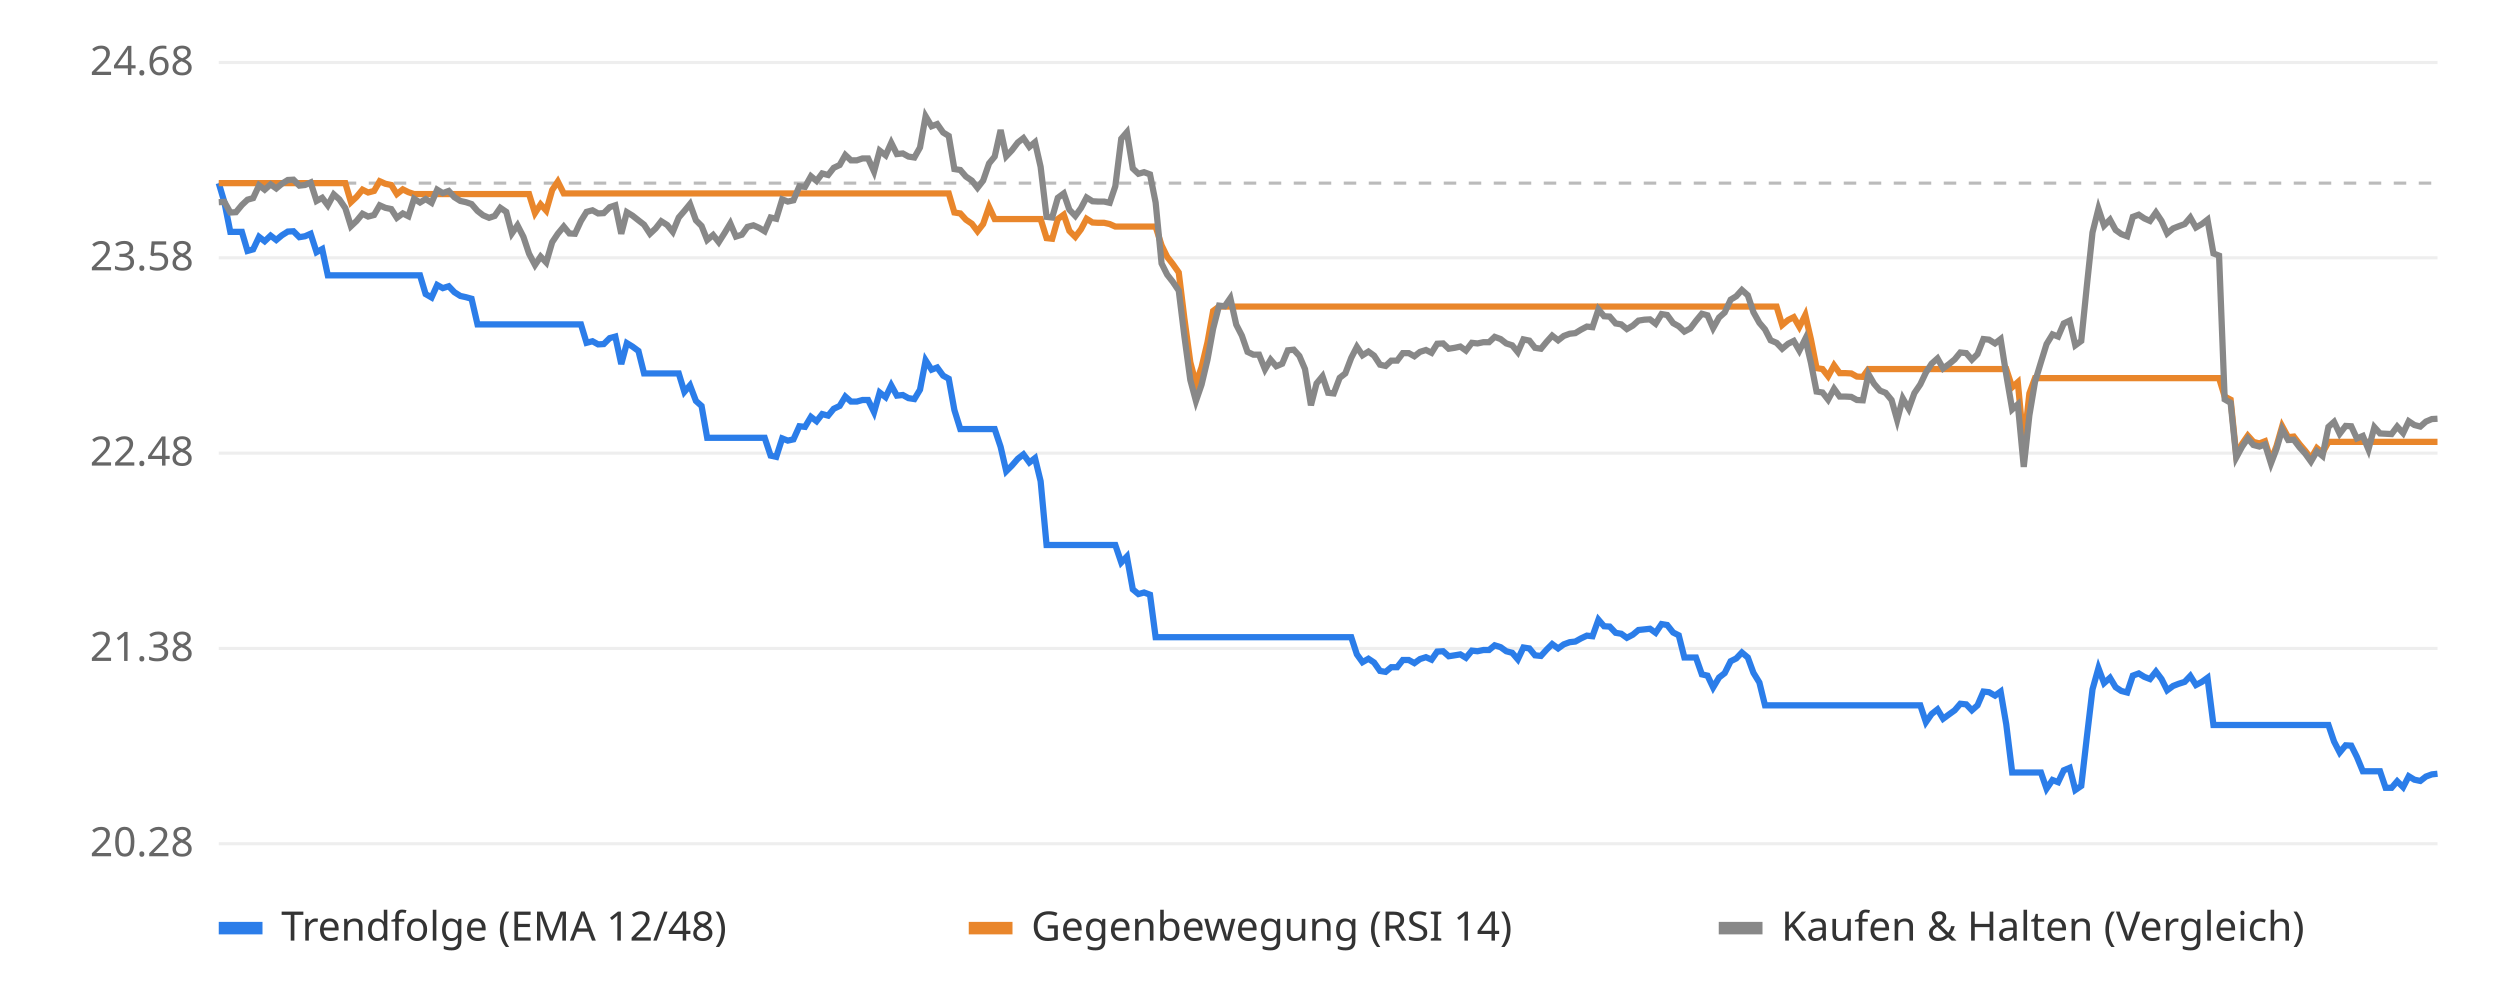
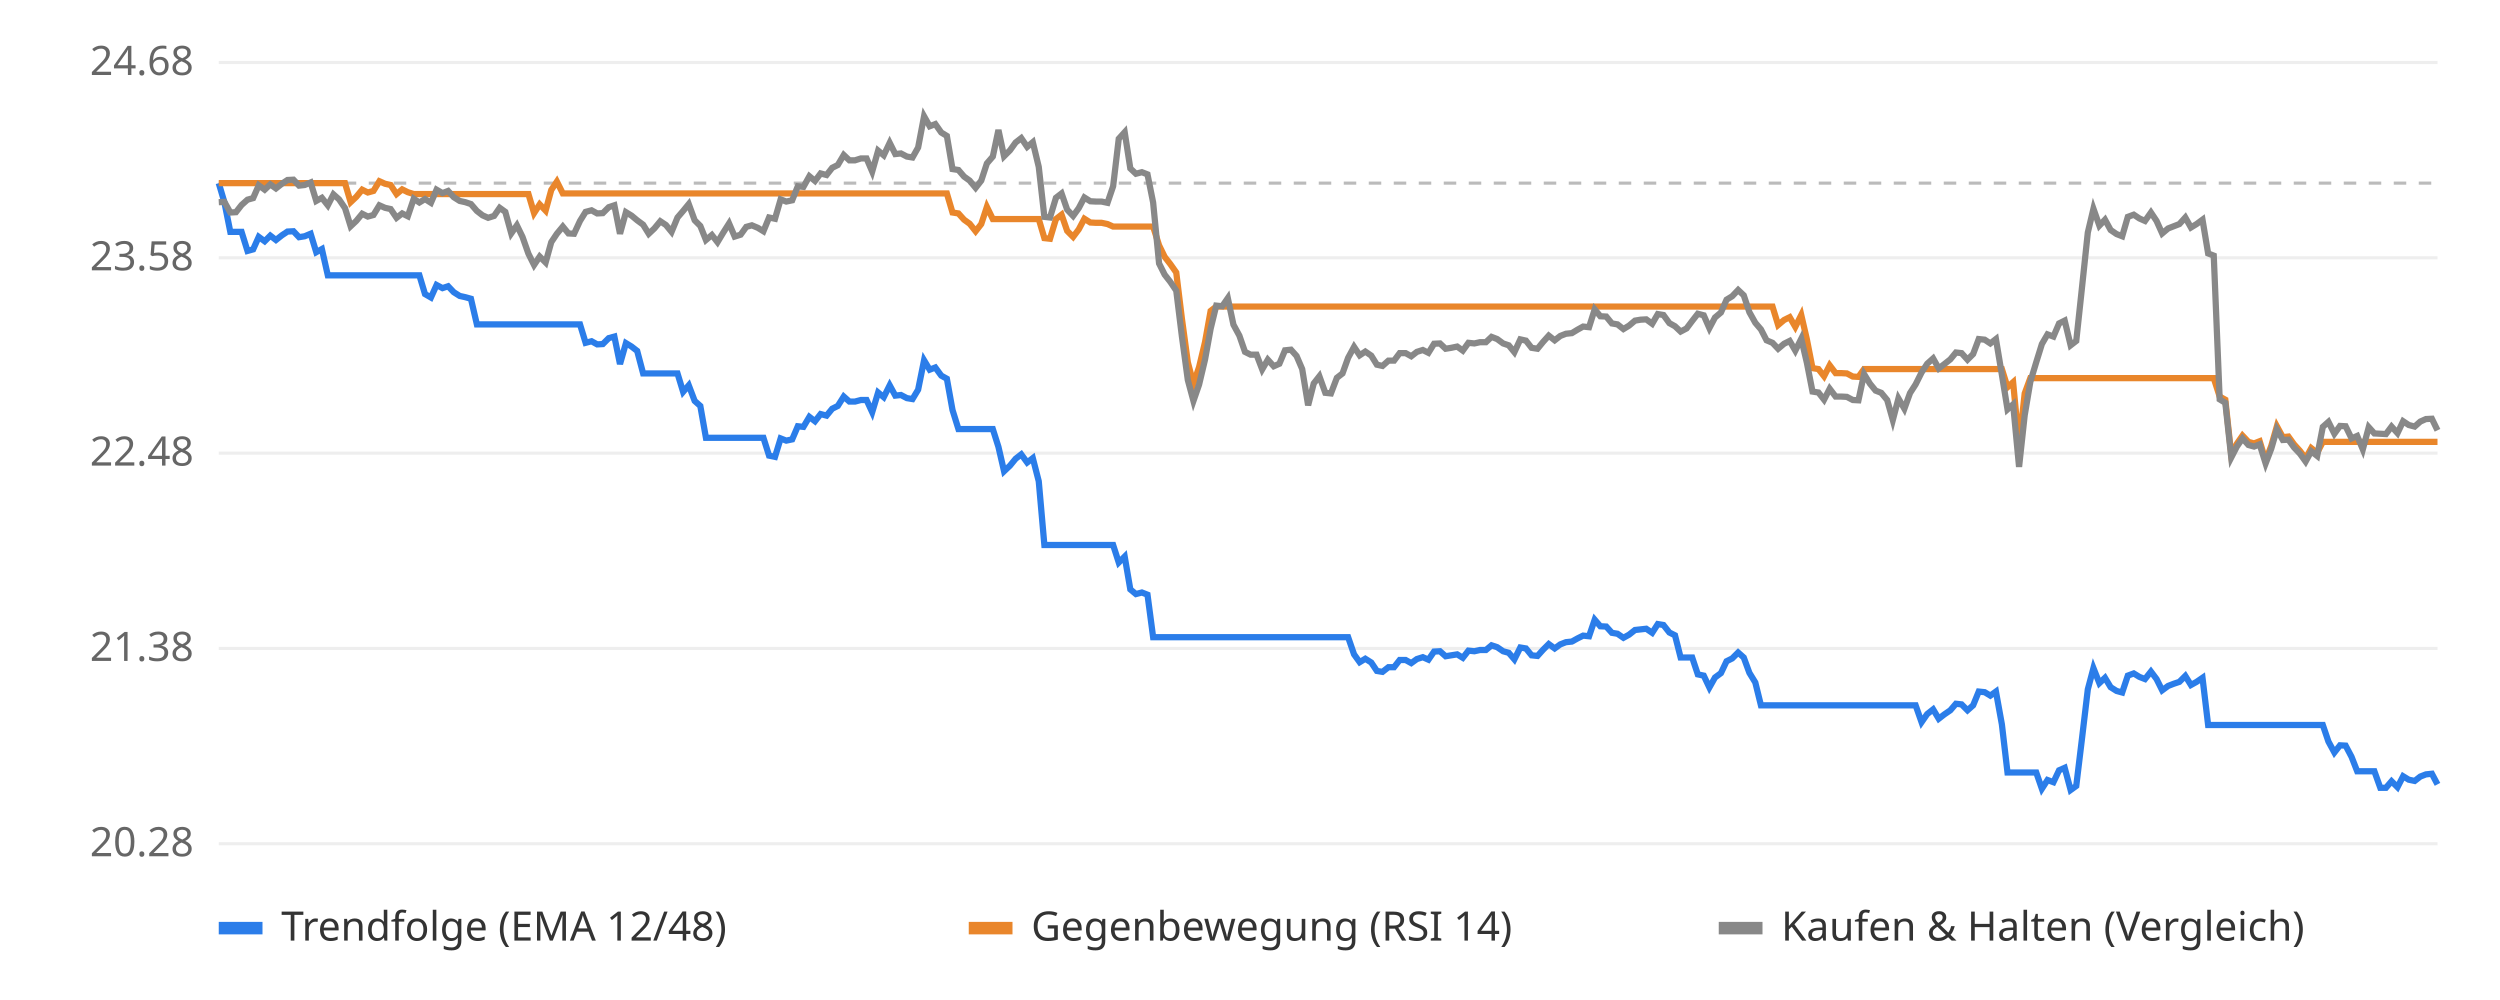
<svg xmlns="http://www.w3.org/2000/svg" viewBox="0 0 800 320" font-family="sans-serif" font-size="13">
  <rect width="800" height="320" fill="#ffffff" />
  <line x1="70" x2="780" y1="270.0" y2="270.0" stroke="#eeeeee" />
  <text x="62" y="274.0" text-anchor="end" fill="#666">20.28</text>
  <line x1="70" x2="780" y1="207.5" y2="207.5" stroke="#eeeeee" />
  <text x="62" y="211.5" text-anchor="end" fill="#666">21.38</text>
  <line x1="70" x2="780" y1="145.0" y2="145.0" stroke="#eeeeee" />
  <text x="62" y="149.0" text-anchor="end" fill="#666">22.48</text>
  <line x1="70" x2="780" y1="82.5" y2="82.5" stroke="#eeeeee" />
  <text x="62" y="86.5" text-anchor="end" fill="#666">23.58</text>
  <line x1="70" x2="780" y1="20.0" y2="20.0" stroke="#eeeeee" />
  <text x="62" y="24.0" text-anchor="end" fill="#666">24.68</text>
  <line x1="70" x2="780" y1="58.6" y2="58.6" stroke="#bbbbbb" stroke-dasharray="4 4" />
-   <polyline points="70.0,58.6 71.8,64.7 73.7,74.2 75.5,74.2 77.4,74.2 79.2,80.3 81.0,79.8 82.9,75.8 84.7,77.2 86.6,75.4 88.4,76.8 90.2,75.3 92.1,74.1 93.9,74.0 95.8,75.9 97.6,75.6 99.4,74.8 101.3,80.7 103.1,79.7 104.9,88.1 106.8,88.1 108.6,88.1 110.5,88.1 112.3,88.1 114.1,88.1 116.0,88.1 117.8,88.1 119.7,88.1 121.5,88.1 123.3,88.1 125.2,88.1 127.0,88.1 128.9,88.1 130.7,88.1 132.5,88.1 134.4,88.1 136.2,94.1 138.1,95.2 139.9,91.2 141.7,92.2 143.6,91.6 145.4,93.5 147.3,94.7 149.1,95.1 150.9,95.6 152.8,103.8 154.6,103.8 156.5,103.8 158.3,103.8 160.1,103.8 162.0,103.8 163.8,103.8 165.6,103.8 167.5,103.8 169.3,103.8 171.2,103.8 173.0,103.8 174.8,103.8 176.7,103.8 178.5,103.8 180.4,103.8 182.2,103.8 184.0,103.8 185.9,103.8 187.7,109.7 189.6,109.2 191.4,110.2 193.2,110.1 195.1,108.2 196.9,107.7 198.8,116.5 200.6,109.8 202.4,110.9 204.3,112.3 206.1,119.5 208.0,119.5 209.8,119.5 211.6,119.5 213.5,119.5 215.3,119.5 217.2,119.5 219.0,125.4 220.8,123.3 222.7,128.3 224.5,129.9 226.3,140.1 228.2,140.1 230.0,140.1 231.9,140.1 233.7,140.1 235.5,140.1 237.4,140.1 239.2,140.1 241.1,140.1 242.9,140.1 244.7,140.1 246.6,145.8 248.4,146.2 250.3,140.3 252.1,141.0 253.9,140.6 255.8,136.4 257.6,136.6 259.5,133.4 261.3,134.8 263.1,132.5 265.0,133.0 266.8,130.8 268.7,129.9 270.5,126.9 272.3,128.5 274.2,128.5 276.0,128.0 277.8,128.0 279.7,131.9 281.5,125.6 283.4,127.1 285.2,123.3 287.0,126.6 288.9,126.4 290.7,127.4 292.6,127.7 294.4,124.7 296.2,115.3 298.1,118.3 299.9,117.6 301.8,120.2 303.6,121.2 305.4,131.2 307.3,137.3 309.1,137.3 311.0,137.3 312.8,137.3 314.6,137.3 316.5,137.3 318.3,137.3 320.2,143.0 322.0,150.8 323.8,149.0 325.7,146.8 327.5,145.4 329.4,148.0 331.2,146.6 333.0,154.0 334.9,174.4 336.7,174.4 338.5,174.4 340.4,174.4 342.2,174.4 344.1,174.4 345.9,174.4 347.7,174.4 349.6,174.4 351.4,174.4 353.3,174.4 355.1,174.4 356.9,174.4 358.8,180.0 360.6,178.1 362.5,188.6 364.3,190.1 366.1,189.6 368.0,190.3 369.8,203.9 371.7,203.9 373.5,203.9 375.3,203.9 377.2,203.9 379.0,203.9 380.9,203.9 382.7,203.9 384.5,203.9 386.4,203.9 388.2,203.9 390.1,203.9 391.9,203.9 393.7,203.9 395.6,203.9 397.4,203.9 399.2,203.9 401.1,203.9 402.9,203.9 404.8,203.9 406.6,203.9 408.4,203.9 410.3,203.9 412.1,203.9 414.0,203.9 415.8,203.9 417.6,203.9 419.5,203.9 421.3,203.9 423.2,203.9 425.0,203.9 426.8,203.9 428.7,203.9 430.5,203.9 432.4,203.9 434.2,209.4 436.0,211.9 437.9,210.8 439.7,212.0 441.6,214.7 443.4,215.0 445.2,213.5 447.1,213.5 448.9,211.2 450.8,211.2 452.6,212.2 454.4,210.9 456.3,210.3 458.1,211.1 459.9,208.5 461.8,208.4 463.6,210.0 465.5,209.7 467.3,209.4 469.1,210.5 471.0,208.2 472.8,208.4 474.7,208.0 476.5,208.0 478.3,206.5 480.2,207.1 482.0,208.4 483.9,208.9 485.7,211.0 487.5,207.2 489.4,207.5 491.2,209.7 493.1,209.9 494.9,207.9 496.7,206.1 498.6,207.5 500.4,206.2 502.3,205.5 504.1,205.3 505.9,204.3 507.8,203.4 509.6,203.6 511.5,198.3 513.3,200.4 515.1,200.5 517.0,202.5 518.8,202.8 520.6,204.1 522.5,203.1 524.3,201.6 526.2,201.4 528.0,201.2 529.8,202.5 531.7,199.7 533.5,200.0 535.4,202.4 537.2,203.3 539.0,210.4 540.9,210.4 542.7,210.4 544.6,215.8 546.4,216.2 548.2,220.0 550.1,216.8 551.9,215.4 553.8,211.6 555.6,210.7 557.4,208.8 559.3,210.4 561.1,215.3 563.0,218.4 564.8,225.7 566.6,225.7 568.5,225.7 570.3,225.7 572.2,225.7 574.0,225.7 575.8,225.7 577.7,225.7 579.5,225.7 581.3,225.7 583.2,225.7 585.0,225.7 586.9,225.7 588.7,225.7 590.5,225.7 592.4,225.7 594.2,225.7 596.1,225.7 597.9,225.7 599.7,225.7 601.6,225.7 603.4,225.7 605.3,225.7 607.1,225.7 608.9,225.7 610.8,225.7 612.6,225.7 614.5,225.7 616.3,231.1 618.1,228.5 620.0,227.0 621.8,230.0 623.7,228.6 625.5,227.3 627.3,225.2 629.2,225.4 631.0,227.3 632.8,225.7 634.7,221.3 636.5,221.5 638.4,222.6 640.2,221.3 642.0,231.8 643.9,247.2 645.7,247.2 647.6,247.2 649.4,247.2 651.2,247.2 653.1,247.2 654.9,252.4 656.8,249.6 658.6,250.3 660.4,246.5 662.3,245.7 664.1,252.8 666.0,251.5 667.8,235.8 669.6,220.6 671.5,213.8 673.3,218.6 675.2,216.9 677.0,219.9 678.8,221.1 680.7,221.6 682.5,216.2 684.4,215.5 686.2,216.6 688.0,217.3 689.9,214.9 691.7,217.3 693.5,220.9 695.4,219.5 697.2,218.8 699.1,218.2 700.9,216.3 702.7,219.2 704.6,218.2 706.4,216.9 708.3,232.0 710.1,232.0 711.9,232.0 713.8,232.0 715.6,232.0 717.5,232.0 719.3,232.0 721.1,232.0 723.0,232.0 724.8,232.0 726.7,232.0 728.5,232.0 730.3,232.0 732.2,232.0 734.0,232.0 735.9,232.0 737.7,232.0 739.5,232.0 741.4,232.0 743.2,232.0 745.1,232.0 746.9,237.3 748.7,240.8 750.6,238.5 752.4,238.6 754.2,242.2 756.1,246.8 757.9,246.8 759.8,246.8 761.6,246.8 763.4,252.1 765.3,252.1 767.1,250.0 769.0,251.9 770.8,248.4 772.6,249.5 774.5,249.9 776.3,248.5 778.2,247.8 780.0,247.6" fill="none" stroke="#2b7de9" stroke-width="2" />
-   <polyline points="70.0,58.6 71.8,58.6 73.7,58.6 75.5,58.6 77.4,58.6 79.2,58.6 81.0,58.6 82.9,58.6 84.7,58.6 86.6,58.6 88.4,58.6 90.2,58.6 92.1,58.6 93.9,58.6 95.8,58.6 97.6,58.6 99.4,58.6 101.3,58.6 103.1,58.6 104.9,58.6 106.8,58.6 108.6,58.6 110.5,58.6 112.3,64.7 114.1,63.0 116.0,60.7 117.8,61.6 119.7,61.1 121.5,58.0 123.3,58.8 125.2,59.2 127.0,62.1 128.9,60.6 130.7,61.5 132.5,62.1 134.4,62.1 136.2,62.1 138.1,62.1 139.9,62.1 141.7,62.1 143.6,62.1 145.4,62.1 147.3,62.1 149.1,62.1 150.9,62.1 152.8,62.1 154.6,62.1 156.5,62.1 158.3,62.1 160.1,62.1 162.0,62.1 163.8,62.1 165.6,62.1 167.5,62.1 169.3,62.1 171.2,68.2 173.0,65.4 174.8,67.4 176.7,60.8 178.5,58.1 180.4,61.9 182.2,61.9 184.0,61.9 185.9,61.9 187.7,61.9 189.6,61.9 191.4,61.9 193.2,61.9 195.1,61.9 196.9,61.9 198.8,61.9 200.6,61.9 202.4,61.9 204.3,61.9 206.1,61.9 208.0,61.9 209.8,61.9 211.6,61.9 213.5,61.9 215.3,61.9 217.2,61.9 219.0,61.9 220.8,61.9 222.7,61.9 224.5,61.9 226.3,61.9 228.2,61.9 230.0,61.9 231.9,61.9 233.7,61.9 235.5,61.9 237.4,61.9 239.2,61.9 241.1,61.9 242.9,61.9 244.7,61.9 246.6,61.9 248.4,61.9 250.3,61.9 252.1,61.9 253.9,61.9 255.8,61.9 257.6,61.9 259.5,61.9 261.3,61.9 263.1,61.9 265.0,61.9 266.8,61.9 268.7,61.9 270.5,61.9 272.3,61.9 274.2,61.9 276.0,61.9 277.8,61.9 279.7,61.9 281.5,61.9 283.4,61.9 285.2,61.9 287.0,61.9 288.9,61.9 290.7,61.9 292.6,61.9 294.4,61.9 296.2,61.9 298.1,61.9 299.9,61.9 301.8,61.9 303.6,61.9 305.4,68.0 307.3,68.3 309.1,70.3 311.0,71.6 312.8,74.0 314.6,71.7 316.5,66.2 318.3,70.1 320.2,70.1 322.0,70.1 323.8,70.1 325.7,70.1 327.5,70.1 329.4,70.1 331.2,70.1 333.0,70.1 334.9,76.2 336.7,76.4 338.5,70.1 340.4,68.7 342.2,73.9 344.1,75.8 345.9,73.4 347.7,70.0 349.6,71.2 351.4,71.3 353.3,71.3 355.1,71.7 356.9,72.5 358.8,72.5 360.6,72.5 362.5,72.5 364.3,72.5 366.1,72.5 368.0,72.5 369.8,72.5 371.7,78.5 373.5,82.2 375.3,84.5 377.2,87.2 379.0,101.9 380.9,115.9 382.7,122.8 384.5,117.5 386.4,109.5 388.2,99.5 390.1,98.1 391.9,98.1 393.7,98.1 395.6,98.1 397.4,98.1 399.2,98.1 401.1,98.1 402.9,98.1 404.8,98.1 406.6,98.1 408.4,98.1 410.3,98.1 412.1,98.1 414.0,98.1 415.8,98.1 417.6,98.1 419.5,98.1 421.3,98.1 423.2,98.1 425.0,98.1 426.8,98.1 428.7,98.1 430.5,98.1 432.4,98.1 434.2,98.1 436.0,98.1 437.9,98.1 439.7,98.1 441.6,98.1 443.4,98.1 445.2,98.1 447.1,98.1 448.9,98.1 450.8,98.1 452.6,98.1 454.4,98.1 456.3,98.1 458.1,98.1 459.9,98.1 461.8,98.1 463.6,98.1 465.5,98.1 467.3,98.1 469.1,98.1 471.0,98.1 472.8,98.1 474.7,98.1 476.5,98.1 478.3,98.1 480.2,98.1 482.0,98.1 483.9,98.1 485.7,98.1 487.5,98.1 489.4,98.1 491.2,98.1 493.1,98.1 494.9,98.1 496.7,98.1 498.6,98.1 500.4,98.1 502.3,98.1 504.1,98.1 505.9,98.1 507.8,98.1 509.6,98.1 511.5,98.1 513.3,98.1 515.1,98.1 517.0,98.1 518.8,98.1 520.6,98.1 522.5,98.1 524.3,98.1 526.2,98.1 528.0,98.1 529.8,98.1 531.7,98.1 533.5,98.1 535.4,98.1 537.2,98.1 539.0,98.1 540.9,98.1 542.7,98.1 544.6,98.1 546.4,98.1 548.2,98.1 550.1,98.1 551.9,98.1 553.8,98.1 555.6,98.1 557.4,98.1 559.3,98.1 561.1,98.1 563.0,98.1 564.8,98.1 566.6,98.1 568.5,98.1 570.3,104.0 572.2,102.4 574.0,101.5 575.8,104.6 577.7,100.8 579.5,108.6 581.3,117.8 583.2,118.1 585.0,120.4 586.9,116.9 588.7,119.4 590.5,119.4 592.4,119.5 594.2,120.5 596.1,120.6 597.9,118.1 599.7,118.1 601.6,118.1 603.4,118.1 605.3,118.1 607.1,118.1 608.9,118.1 610.8,118.1 612.6,118.1 614.5,118.1 616.3,118.1 618.1,118.1 620.0,118.1 621.8,118.1 623.7,118.1 625.5,118.1 627.3,118.1 629.2,118.1 631.0,118.1 632.8,118.1 634.7,118.1 636.5,118.1 638.4,118.1 640.2,118.1 642.0,118.1 643.9,123.9 645.7,122.3 647.6,142.5 649.4,125.9 651.2,121.0 653.1,121.0 654.9,121.0 656.8,121.0 658.6,121.0 660.4,121.0 662.3,121.0 664.1,121.0 666.0,121.0 667.8,121.0 669.6,121.0 671.5,121.0 673.3,121.0 675.2,121.0 677.0,121.0 678.8,121.0 680.7,121.0 682.5,121.0 684.4,121.0 686.2,121.0 688.0,121.0 689.9,121.0 691.7,121.0 693.5,121.0 695.4,121.0 697.2,121.0 699.1,121.0 700.9,121.0 702.7,121.0 704.6,121.0 706.4,121.0 708.3,121.0 710.1,121.0 711.9,126.9 713.8,127.9 715.6,145.5 717.5,142.0 719.3,139.4 721.1,141.4 723.0,141.9 724.8,141.2 726.7,147.4 728.5,142.7 730.3,136.4 732.2,139.9 734.0,139.7 735.9,142.2 737.7,144.3 739.5,146.7 741.4,143.4 743.2,144.9 745.1,141.4 746.9,141.4 748.7,141.4 750.6,141.4 752.4,141.4 754.2,141.4 756.1,141.4 757.9,141.4 759.8,141.4 761.6,141.4 763.4,141.4 765.3,141.4 767.1,141.4 769.0,141.4 770.8,141.4 772.6,141.4 774.5,141.4 776.3,141.4 778.2,141.4 780.0,141.4" fill="none" stroke="#e9862b" stroke-width="2" />
-   <polyline points="70.0,64.7 71.8,64.6 73.7,68.0 75.5,67.9 77.4,65.6 79.2,63.9 81.0,63.4 82.9,59.3 84.7,60.7 86.6,59.0 88.4,60.3 90.2,58.8 92.1,57.6 93.9,57.5 95.8,59.4 97.6,59.2 99.4,58.4 101.3,64.3 103.1,63.3 104.9,65.7 106.8,62.2 108.6,63.8 110.5,66.6 112.3,72.4 114.1,70.7 116.0,68.4 117.8,69.3 119.7,68.8 121.5,65.7 123.3,66.5 125.2,66.9 127.0,69.7 128.9,68.3 130.7,69.2 132.5,63.6 134.4,64.8 136.2,63.7 138.1,64.9 139.9,60.7 141.7,61.8 143.6,61.1 145.4,63.1 147.3,64.3 149.1,64.7 150.9,65.3 152.8,67.5 154.6,68.9 156.5,69.7 158.3,69.1 160.1,66.5 162.0,67.8 163.8,74.7 165.6,72.1 167.5,75.8 169.3,81.2 171.2,84.8 173.0,82.1 174.8,84.0 176.7,77.5 178.5,74.8 180.4,72.5 182.2,74.7 184.0,74.8 185.9,70.7 187.7,67.8 189.6,67.3 191.4,68.3 193.2,68.2 195.1,66.3 196.9,65.7 198.8,74.8 200.6,67.9 202.4,69.0 204.3,70.5 206.1,71.9 208.0,74.8 209.8,73.1 211.6,70.8 213.5,72.0 215.3,74.2 217.2,69.6 219.0,67.5 220.8,65.3 222.7,70.5 224.5,72.3 226.3,76.8 228.2,75.2 230.0,77.5 231.9,74.5 233.7,71.5 235.5,75.7 237.4,75.1 239.2,72.6 241.1,72.1 242.9,72.9 244.7,74.0 246.6,69.6 248.4,70.0 250.3,63.8 252.1,64.5 253.9,64.1 255.8,59.6 257.6,59.8 259.5,56.4 261.3,57.9 263.1,55.5 265.0,56.0 266.8,53.7 268.7,52.8 270.5,49.6 272.3,51.3 274.2,51.3 276.0,50.7 277.8,50.7 279.7,54.9 281.5,48.2 283.4,49.7 285.2,45.7 287.0,49.3 288.9,49.1 290.7,50.1 292.6,50.4 294.4,47.2 296.2,37.2 298.1,40.4 299.9,39.7 301.8,42.4 303.6,43.5 305.4,54.1 307.3,54.4 309.1,56.5 311.0,57.8 312.8,60.1 314.6,57.8 316.5,52.3 318.3,50.1 320.2,41.6 322.0,50.0 323.8,48.1 325.7,45.6 327.5,44.2 329.4,47.0 331.2,45.5 333.0,53.4 334.9,69.4 336.7,69.6 338.5,63.3 340.4,61.9 342.2,67.1 344.1,69.1 345.9,66.6 347.7,63.2 349.6,64.4 351.4,64.5 353.3,64.5 355.1,64.9 356.9,59.6 358.8,44.4 360.6,42.3 362.5,53.9 364.3,55.6 366.1,55.1 368.0,55.8 369.8,64.8 371.7,84.3 373.5,87.9 375.3,90.2 377.2,93.0 379.0,107.6 380.9,121.6 382.7,128.3 384.5,123.1 386.4,115.1 388.2,105.2 390.1,97.8 391.9,98.0 393.7,95.4 395.6,103.9 397.4,107.4 399.2,112.6 401.1,113.5 402.9,113.5 404.8,118.2 406.6,115.1 408.4,117.2 410.3,116.4 412.1,112.1 414.0,111.9 415.8,113.9 417.6,118.1 419.5,129.7 421.3,122.7 423.2,120.4 425.0,125.7 426.8,125.9 428.7,120.9 430.5,119.5 432.4,114.5 434.2,111.0 436.0,113.7 437.9,112.5 439.7,113.8 441.6,116.7 443.4,117.1 445.2,115.4 447.1,115.4 448.9,113.0 450.8,113.0 452.6,114.0 454.4,112.6 456.3,112.0 458.1,112.9 459.9,110.0 461.8,109.9 463.6,111.6 465.5,111.3 467.3,110.9 469.1,112.2 471.0,109.7 472.8,109.9 474.7,109.5 476.5,109.5 478.3,107.8 480.2,108.5 482.0,109.9 483.9,110.5 485.7,112.7 487.5,108.6 489.4,109.0 491.2,111.3 493.1,111.6 494.9,109.4 496.7,107.4 498.6,108.9 500.4,107.5 502.3,106.8 504.1,106.6 505.9,105.5 507.8,104.5 509.6,104.7 511.5,99.0 513.3,101.2 515.1,101.3 517.0,103.5 518.8,103.8 520.6,105.3 522.5,104.2 524.3,102.6 526.2,102.3 528.0,102.2 529.8,103.6 531.7,100.5 533.5,100.8 535.4,103.4 537.2,104.4 539.0,106.1 540.9,105.1 542.7,102.7 544.6,100.4 546.4,100.9 548.2,105.0 550.1,101.6 551.9,100.0 553.8,95.9 555.6,94.8 557.4,92.8 559.3,94.5 561.1,99.9 563.0,103.3 564.8,105.4 566.6,108.9 568.5,109.7 570.3,111.6 572.2,110.0 574.0,109.1 575.8,112.2 577.7,108.4 579.5,116.1 581.3,125.3 583.2,125.6 585.0,127.9 586.9,124.4 588.7,126.9 590.5,126.9 592.4,127.0 594.2,128.0 596.1,128.1 597.9,119.7 599.7,122.8 601.6,125.0 603.4,125.7 605.3,128.0 607.1,134.4 608.9,127.5 610.8,130.8 612.6,125.8 614.5,123.0 616.3,119.2 618.1,116.4 620.0,114.7 621.8,117.9 623.7,116.5 625.5,115.0 627.3,112.8 629.2,113.0 631.0,115.1 632.8,113.3 634.7,108.5 636.5,108.7 638.4,109.9 640.2,108.5 642.0,119.9 643.9,131.0 645.7,129.4 647.6,149.4 649.4,132.9 651.2,122.2 653.1,115.9 654.9,110.1 656.8,107.0 658.6,107.7 660.4,103.5 662.3,102.6 664.1,110.5 666.0,109.1 667.8,91.4 669.6,74.4 671.5,66.8 673.3,72.2 675.2,70.3 677.0,73.6 678.8,74.9 680.7,75.6 682.5,69.4 684.4,68.7 686.2,69.9 688.0,70.7 689.9,68.0 691.7,70.7 693.5,74.7 695.4,73.1 697.2,72.4 699.1,71.7 700.9,69.6 702.7,72.8 704.6,71.7 706.4,70.3 708.3,81.1 710.1,81.8 711.9,127.8 713.8,128.9 715.6,146.4 717.5,142.9 719.3,140.3 721.1,142.4 723.0,142.9 724.8,142.2 726.7,148.3 728.5,143.6 730.3,137.4 732.2,140.8 734.0,140.7 735.9,143.2 737.7,145.2 739.5,147.7 741.4,144.4 743.2,145.9 745.1,136.6 746.9,135.0 748.7,138.8 750.6,136.3 752.4,136.4 754.2,140.3 756.1,139.5 757.9,143.8 759.8,136.7 761.6,138.7 763.4,138.8 765.3,138.9 767.1,136.5 769.0,138.6 770.8,134.8 772.6,136.0 774.5,136.5 776.3,134.9 778.2,134.1 780.0,134.0" fill="none" stroke="#888888" stroke-width="2" />
+   <polyline points="70.0,58.6 71.8,64.7 73.7,74.2 75.5,74.2 77.3,74.2 79.2,80.3 81.0,79.8 82.8,75.8 84.7,77.2 86.5,75.4 88.3,76.8 90.2,75.3 92.0,74.1 93.9,74.0 95.7,75.9 97.5,75.6 99.4,74.8 101.2,80.7 103.0,79.7 104.9,88.1 106.7,88.1 108.5,88.1 110.4,88.1 112.2,88.1 114.0,88.1 115.9,88.1 117.7,88.1 119.5,88.1 121.4,88.1 123.2,88.1 125.0,88.1 126.9,88.1 128.7,88.1 130.5,88.1 132.4,88.1 134.2,88.1 136.0,94.1 137.9,95.2 139.7,91.2 141.6,92.2 143.4,91.6 145.2,93.5 147.1,94.7 148.9,95.1 150.7,95.6 152.6,103.8 154.4,103.8 156.2,103.8 158.1,103.8 159.9,103.8 161.7,103.8 163.6,103.8 165.4,103.8 167.2,103.8 169.1,103.8 170.9,103.8 172.7,103.8 174.6,103.8 176.4,103.8 178.2,103.8 180.1,103.8 181.9,103.8 183.7,103.8 185.6,103.8 187.4,109.7 189.3,109.2 191.1,110.2 192.9,110.1 194.8,108.2 196.6,107.7 198.4,116.5 200.3,109.8 202.1,110.9 203.9,112.3 205.8,119.5 207.6,119.5 209.4,119.5 211.3,119.5 213.1,119.5 214.9,119.5 216.8,119.5 218.6,125.4 220.4,123.3 222.3,128.3 224.1,129.9 225.9,140.1 227.8,140.1 229.6,140.1 231.4,140.1 233.3,140.1 235.1,140.1 237.0,140.1 238.8,140.1 240.6,140.1 242.5,140.1 244.3,140.1 246.1,145.8 248.0,146.2 249.8,140.3 251.6,141.0 253.5,140.6 255.3,136.4 257.1,136.6 259.0,133.4 260.8,134.8 262.6,132.5 264.5,133.0 266.3,130.8 268.1,129.9 270.0,126.9 271.8,128.5 273.6,128.5 275.5,128.0 277.3,128.0 279.1,131.9 281.0,125.6 282.8,127.1 284.7,123.3 286.5,126.6 288.3,126.4 290.2,127.4 292.0,127.7 293.8,124.7 295.7,115.3 297.5,118.3 299.3,117.6 301.2,120.2 303.0,121.2 304.8,131.2 306.7,137.3 308.5,137.3 310.3,137.3 312.2,137.3 314.0,137.3 315.8,137.3 317.7,137.3 319.5,143.0 321.3,150.8 323.2,149.0 325.0,146.8 326.8,145.4 328.7,148.0 330.5,146.6 332.4,154.0 334.2,174.4 336.0,174.4 337.9,174.4 339.7,174.4 341.5,174.4 343.4,174.4 345.2,174.4 347.0,174.4 348.9,174.4 350.7,174.4 352.5,174.4 354.4,174.4 356.2,174.4 358.0,180.0 359.9,178.1 361.7,188.6 363.5,190.1 365.4,189.6 367.2,190.3 369.0,203.9 370.9,203.9 372.7,203.9 374.5,203.9 376.4,203.9 378.2,203.9 380.1,203.9 381.9,203.9 383.7,203.9 385.6,203.9 387.4,203.9 389.2,203.9 391.1,203.9 392.9,203.9 394.7,203.9 396.6,203.9 398.4,203.9 400.2,203.9 402.1,203.9 403.9,203.9 405.7,203.9 407.6,203.9 409.4,203.9 411.2,203.9 413.1,203.9 414.9,203.9 416.7,203.9 418.6,203.9 420.4,203.9 422.2,203.9 424.1,203.9 425.9,203.9 427.8,203.9 429.6,203.9 431.4,203.9 433.3,209.4 435.1,211.9 436.9,210.8 438.8,212.0 440.6,214.7 442.4,215.0 444.3,213.5 446.1,213.5 447.9,211.2 449.8,211.2 451.6,212.2 453.4,210.9 455.3,210.3 457.1,211.1 458.9,208.5 460.8,208.4 462.6,210.0 464.4,209.7 466.3,209.4 468.1,210.5 469.9,208.2 471.8,208.4 473.6,208.0 475.5,208.0 477.3,206.5 479.1,207.1 481.0,208.4 482.8,208.9 484.6,211.0 486.5,207.2 488.3,207.5 490.1,209.7 492.0,209.9 493.8,207.9 495.6,206.1 497.5,207.5 499.3,206.2 501.1,205.5 503.0,205.3 504.8,204.3 506.6,203.4 508.5,203.6 510.3,198.3 512.1,200.4 514.0,200.5 515.8,202.5 517.6,202.8 519.5,204.1 521.3,203.1 523.2,201.6 525.0,201.4 526.8,201.2 528.7,202.5 530.5,199.7 532.3,200.0 534.2,202.4 536.0,203.3 537.8,210.4 539.7,210.4 541.5,210.4 543.3,215.8 545.2,216.2 547.0,220.0 548.8,216.8 550.7,215.4 552.5,211.6 554.3,210.7 556.2,208.8 558.0,210.4 559.8,215.3 561.7,218.4 563.5,225.7 565.3,225.7 567.2,225.7 569.0,225.7 570.9,225.7 572.7,225.7 574.5,225.7 576.4,225.7 578.2,225.7 580.0,225.7 581.9,225.7 583.7,225.7 585.5,225.7 587.4,225.7 589.2,225.7 591.0,225.7 592.9,225.7 594.7,225.7 596.5,225.7 598.4,225.7 600.2,225.7 602.0,225.7 603.9,225.7 605.7,225.7 607.5,225.7 609.4,225.7 611.2,225.7 613.0,225.7 614.9,231.1 616.7,228.5 618.6,227.0 620.4,230.0 622.2,228.6 624.1,227.3 625.9,225.2 627.7,225.4 629.6,227.3 631.4,225.7 633.2,221.3 635.1,221.5 636.9,222.6 638.7,221.3 640.6,231.8 642.4,247.2 644.2,247.2 646.1,247.2 647.9,247.2 649.7,247.2 651.6,247.2 653.4,252.4 655.2,249.6 657.1,250.3 658.9,246.5 660.7,245.7 662.6,252.8 664.4,251.5 666.3,235.8 668.1,220.6 669.9,213.8 671.8,218.6 673.6,216.9 675.4,219.9 677.3,221.1 679.1,221.6 680.9,216.2 682.8,215.5 684.6,216.6 686.4,217.3 688.3,214.9 690.1,217.3 691.9,220.9 693.8,219.5 695.6,218.8 697.4,218.2 699.3,216.3 701.1,219.2 702.9,218.2 704.8,216.9 706.6,232.0 708.4,232.0 710.3,232.0 712.1,232.0 714.0,232.0 715.8,232.0 717.6,232.0 719.5,232.0 721.3,232.0 723.1,232.0 725.0,232.0 726.8,232.0 728.6,232.0 730.5,232.0 732.3,232.0 734.1,232.0 736.0,232.0 737.8,232.0 739.6,232.0 741.5,232.0 743.3,232.0 745.1,237.3 747.0,240.8 748.8,238.5 750.6,238.6 752.5,242.2 754.3,246.8 756.1,246.8 758.0,246.8 759.8,246.8 761.7,252.1 763.5,252.1 765.3,250.0 767.2,251.9 769.0,248.4 770.8,249.5 772.7,249.9 774.5,248.5 776.3,247.8 778.2,247.6 780.0,251.0" fill="none" stroke="#2b7de9" stroke-width="2" />
+   <polyline points="70.0,58.6 71.8,58.6 73.7,58.6 75.5,58.6 77.3,58.6 79.2,58.6 81.0,58.6 82.8,58.6 84.7,58.6 86.5,58.6 88.3,58.6 90.2,58.6 92.0,58.6 93.9,58.6 95.7,58.6 97.5,58.6 99.4,58.6 101.2,58.6 103.0,58.6 104.9,58.6 106.7,58.6 108.5,58.6 110.4,58.6 112.2,64.7 114.0,63.0 115.9,60.7 117.7,61.6 119.5,61.1 121.4,58.0 123.2,58.8 125.0,59.2 126.9,62.1 128.7,60.6 130.5,61.5 132.4,62.1 134.2,62.1 136.0,62.1 137.9,62.1 139.7,62.1 141.6,62.1 143.4,62.1 145.2,62.1 147.1,62.1 148.9,62.1 150.7,62.1 152.6,62.1 154.4,62.1 156.2,62.1 158.1,62.1 159.9,62.1 161.7,62.1 163.6,62.1 165.4,62.1 167.2,62.1 169.1,62.1 170.9,68.2 172.7,65.4 174.6,67.4 176.4,60.8 178.2,58.1 180.1,61.9 181.9,61.9 183.7,61.9 185.6,61.9 187.4,61.9 189.3,61.9 191.1,61.9 192.9,61.9 194.8,61.9 196.6,61.9 198.4,61.9 200.3,61.9 202.1,61.9 203.9,61.9 205.8,61.9 207.6,61.9 209.4,61.9 211.3,61.9 213.1,61.9 214.9,61.9 216.8,61.9 218.6,61.9 220.4,61.9 222.3,61.9 224.1,61.9 225.9,61.9 227.8,61.9 229.6,61.9 231.4,61.9 233.3,61.9 235.1,61.9 237.0,61.9 238.8,61.9 240.6,61.9 242.5,61.9 244.3,61.9 246.1,61.9 248.0,61.9 249.8,61.9 251.6,61.9 253.5,61.9 255.3,61.9 257.1,61.9 259.0,61.9 260.8,61.9 262.6,61.9 264.5,61.9 266.3,61.9 268.1,61.9 270.0,61.9 271.8,61.9 273.6,61.9 275.5,61.9 277.3,61.9 279.1,61.9 281.0,61.9 282.8,61.9 284.7,61.9 286.5,61.9 288.3,61.9 290.2,61.9 292.0,61.9 293.8,61.9 295.7,61.9 297.5,61.9 299.3,61.9 301.2,61.9 303.0,61.9 304.8,68.0 306.7,68.3 308.5,70.3 310.3,71.6 312.2,74.0 314.0,71.7 315.8,66.2 317.7,70.1 319.5,70.1 321.3,70.1 323.2,70.1 325.0,70.1 326.8,70.1 328.7,70.1 330.5,70.1 332.4,70.1 334.2,76.2 336.0,76.4 337.9,70.1 339.7,68.7 341.5,73.9 343.4,75.8 345.2,73.4 347.0,70.0 348.9,71.2 350.7,71.3 352.5,71.3 354.4,71.7 356.2,72.5 358.0,72.5 359.9,72.5 361.7,72.5 363.5,72.5 365.4,72.5 367.2,72.5 369.0,72.5 370.9,78.5 372.7,82.2 374.5,84.5 376.4,87.2 378.2,101.9 380.1,115.9 381.9,122.8 383.7,117.5 385.6,109.5 387.4,99.5 389.2,98.1 391.1,98.1 392.9,98.1 394.7,98.1 396.6,98.1 398.4,98.1 400.2,98.1 402.1,98.1 403.9,98.1 405.7,98.1 407.6,98.1 409.4,98.1 411.2,98.1 413.1,98.1 414.9,98.1 416.7,98.1 418.6,98.1 420.4,98.1 422.2,98.1 424.1,98.1 425.9,98.1 427.8,98.1 429.6,98.1 431.4,98.1 433.3,98.1 435.1,98.1 436.9,98.1 438.8,98.1 440.6,98.1 442.4,98.1 444.3,98.1 446.1,98.1 447.9,98.1 449.8,98.1 451.6,98.1 453.4,98.1 455.3,98.1 457.1,98.1 458.9,98.1 460.8,98.1 462.6,98.1 464.4,98.1 466.3,98.1 468.1,98.1 469.9,98.1 471.8,98.1 473.6,98.1 475.5,98.1 477.3,98.1 479.1,98.1 481.0,98.1 482.8,98.1 484.6,98.1 486.5,98.1 488.3,98.1 490.1,98.1 492.0,98.1 493.8,98.1 495.6,98.1 497.5,98.1 499.3,98.1 501.1,98.1 503.0,98.1 504.8,98.1 506.6,98.1 508.5,98.1 510.3,98.1 512.1,98.1 514.0,98.1 515.8,98.1 517.6,98.1 519.5,98.1 521.3,98.1 523.2,98.1 525.0,98.1 526.8,98.1 528.7,98.1 530.5,98.1 532.3,98.1 534.2,98.1 536.0,98.1 537.8,98.1 539.7,98.1 541.5,98.1 543.3,98.1 545.2,98.1 547.0,98.1 548.8,98.1 550.7,98.1 552.5,98.1 554.3,98.1 556.2,98.1 558.0,98.1 559.8,98.1 561.7,98.1 563.5,98.1 565.3,98.1 567.2,98.1 569.0,104.0 570.9,102.4 572.7,101.5 574.5,104.6 576.4,100.8 578.2,108.6 580.0,117.8 581.9,118.1 583.7,120.4 585.5,116.9 587.4,119.4 589.2,119.4 591.0,119.5 592.9,120.5 594.7,120.6 596.5,118.1 598.4,118.1 600.2,118.1 602.0,118.1 603.9,118.1 605.7,118.1 607.5,118.1 609.4,118.1 611.2,118.1 613.0,118.1 614.9,118.1 616.7,118.1 618.6,118.1 620.4,118.1 622.2,118.1 624.1,118.1 625.9,118.1 627.7,118.1 629.6,118.1 631.4,118.1 633.2,118.1 635.1,118.1 636.9,118.1 638.7,118.1 640.6,118.1 642.4,123.9 644.2,122.3 646.1,142.5 647.9,125.9 649.7,121.0 651.6,121.0 653.4,121.0 655.2,121.0 657.1,121.0 658.9,121.0 660.7,121.0 662.6,121.0 664.4,121.0 666.3,121.0 668.1,121.0 669.9,121.0 671.8,121.0 673.6,121.0 675.4,121.0 677.3,121.0 679.1,121.0 680.9,121.0 682.8,121.0 684.6,121.0 686.4,121.0 688.3,121.0 690.1,121.0 691.9,121.0 693.8,121.0 695.6,121.0 697.4,121.0 699.3,121.0 701.1,121.0 702.9,121.0 704.8,121.0 706.6,121.0 708.4,121.0 710.3,126.9 712.1,127.9 714.0,145.5 715.8,142.0 717.6,139.4 719.5,141.4 721.3,141.9 723.1,141.2 725.0,147.4 726.8,142.7 728.6,136.4 730.5,139.9 732.3,139.7 734.1,142.2 736.0,144.3 737.8,146.7 739.6,143.4 741.5,144.9 743.3,141.4 745.1,141.4 747.0,141.4 748.8,141.4 750.6,141.4 752.5,141.4 754.3,141.4 756.1,141.4 758.0,141.4 759.8,141.4 761.7,141.4 763.5,141.4 765.3,141.4 767.2,141.4 769.0,141.4 770.8,141.4 772.7,141.4 774.5,141.4 776.3,141.4 778.2,141.4 780.0,141.4" fill="none" stroke="#e9862b" stroke-width="2" />
+   <polyline points="70.0,64.7 71.8,64.6 73.7,68.0 75.5,67.9 77.3,65.6 79.2,63.9 81.0,63.4 82.8,59.3 84.7,60.7 86.5,59.0 88.3,60.3 90.2,58.8 92.0,57.6 93.9,57.5 95.7,59.4 97.5,59.2 99.4,58.4 101.2,64.3 103.0,63.3 104.9,65.7 106.7,62.2 108.5,63.8 110.4,66.6 112.2,72.4 114.0,70.7 115.9,68.4 117.7,69.3 119.5,68.8 121.4,65.7 123.2,66.5 125.0,66.9 126.9,69.7 128.7,68.3 130.5,69.2 132.4,63.6 134.2,64.8 136.0,63.7 137.9,64.9 139.7,60.7 141.6,61.8 143.4,61.1 145.2,63.1 147.1,64.3 148.9,64.7 150.7,65.3 152.6,67.5 154.4,68.9 156.2,69.7 158.1,69.1 159.9,66.5 161.7,67.8 163.6,74.7 165.4,72.1 167.2,75.8 169.1,81.2 170.9,84.8 172.7,82.1 174.6,84.0 176.4,77.5 178.2,74.8 180.1,72.5 181.9,74.7 183.7,74.8 185.6,70.7 187.4,67.8 189.3,67.3 191.1,68.3 192.9,68.2 194.8,66.3 196.6,65.7 198.4,74.8 200.3,67.9 202.1,69.0 203.9,70.5 205.8,71.9 207.6,74.8 209.4,73.1 211.3,70.8 213.1,72.0 214.9,74.2 216.8,69.6 218.6,67.5 220.4,65.3 222.3,70.5 224.1,72.3 225.9,76.8 227.8,75.2 229.6,77.5 231.4,74.5 233.3,71.5 235.1,75.7 237.0,75.1 238.8,72.6 240.6,72.1 242.5,72.9 244.3,74.0 246.1,69.6 248.0,70.0 249.8,63.8 251.6,64.5 253.5,64.1 255.3,59.6 257.1,59.8 259.0,56.4 260.8,57.9 262.6,55.5 264.5,56.0 266.3,53.7 268.1,52.8 270.0,49.6 271.8,51.3 273.6,51.3 275.5,50.7 277.3,50.7 279.1,54.9 281.0,48.2 282.8,49.7 284.7,45.7 286.5,49.3 288.3,49.1 290.2,50.1 292.0,50.4 293.8,47.2 295.7,37.2 297.5,40.4 299.3,39.7 301.2,42.4 303.0,43.5 304.8,54.1 306.7,54.4 308.5,56.5 310.3,57.8 312.2,60.1 314.0,57.8 315.8,52.3 317.7,50.1 319.5,41.6 321.3,50.0 323.2,48.1 325.0,45.6 326.8,44.2 328.7,47.0 330.5,45.5 332.4,53.4 334.2,69.4 336.0,69.6 337.9,63.3 339.7,61.9 341.5,67.1 343.4,69.1 345.2,66.6 347.0,63.2 348.9,64.4 350.7,64.5 352.5,64.5 354.4,64.9 356.2,59.6 358.0,44.4 359.9,42.3 361.7,53.9 363.5,55.6 365.4,55.1 367.2,55.8 369.0,64.8 370.9,84.3 372.7,87.9 374.5,90.2 376.4,93.0 378.2,107.6 380.1,121.6 381.9,128.3 383.7,123.1 385.6,115.1 387.4,105.2 389.2,97.8 391.1,98.0 392.9,95.4 394.7,103.9 396.6,107.4 398.4,112.6 400.2,113.5 402.1,113.5 403.9,118.2 405.7,115.1 407.6,117.2 409.4,116.4 411.2,112.1 413.1,111.9 414.9,113.9 416.7,118.1 418.6,129.7 420.4,122.7 422.2,120.4 424.1,125.7 425.9,125.9 427.8,120.9 429.6,119.5 431.4,114.5 433.3,111.0 435.1,113.7 436.9,112.5 438.8,113.8 440.6,116.7 442.4,117.1 444.3,115.4 446.1,115.4 447.9,113.0 449.8,113.0 451.6,114.0 453.4,112.6 455.3,112.0 457.1,112.9 458.9,110.0 460.8,109.9 462.6,111.6 464.4,111.3 466.3,110.9 468.1,112.2 469.9,109.7 471.8,109.9 473.6,109.5 475.5,109.5 477.3,107.8 479.1,108.5 481.0,109.9 482.8,110.5 484.6,112.7 486.5,108.6 488.3,109.0 490.1,111.3 492.0,111.6 493.8,109.4 495.6,107.4 497.5,108.9 499.3,107.5 501.1,106.8 503.0,106.6 504.8,105.5 506.6,104.5 508.5,104.7 510.3,99.0 512.1,101.2 514.0,101.3 515.8,103.5 517.6,103.8 519.5,105.3 521.3,104.2 523.2,102.6 525.0,102.3 526.8,102.2 528.7,103.6 530.5,100.5 532.3,100.8 534.2,103.4 536.0,104.4 537.8,106.1 539.7,105.1 541.5,102.7 543.3,100.4 545.2,100.9 547.0,105.0 548.8,101.6 550.7,100.0 552.5,95.9 554.3,94.8 556.2,92.8 558.0,94.5 559.8,99.9 561.7,103.3 563.5,105.4 565.3,108.9 567.2,109.7 569.0,111.6 570.9,110.0 572.7,109.1 574.5,112.2 576.4,108.4 578.2,116.1 580.0,125.3 581.9,125.6 583.7,127.9 585.5,124.4 587.4,126.9 589.2,126.9 591.0,127.0 592.9,128.0 594.7,128.1 596.5,119.7 598.4,122.8 600.2,125.0 602.0,125.7 603.9,128.0 605.7,134.4 607.5,127.5 609.4,130.8 611.2,125.8 613.0,123.0 614.9,119.2 616.7,116.4 618.6,114.7 620.4,117.9 622.2,116.5 624.1,115.0 625.9,112.8 627.7,113.0 629.6,115.1 631.4,113.3 633.2,108.5 635.1,108.7 636.9,109.9 638.7,108.5 640.6,119.9 642.4,131.0 644.2,129.4 646.1,149.4 647.9,132.9 649.7,122.2 651.6,115.9 653.4,110.1 655.2,107.0 657.1,107.7 658.9,103.5 660.7,102.6 662.6,110.5 664.4,109.1 666.3,91.4 668.1,74.4 669.9,66.8 671.8,72.2 673.6,70.3 675.4,73.6 677.3,74.9 679.1,75.6 680.9,69.4 682.8,68.7 684.6,69.9 686.4,70.7 688.3,68.0 690.1,70.7 691.9,74.7 693.8,73.1 695.6,72.4 697.4,71.7 699.3,69.6 701.1,72.8 702.9,71.7 704.8,70.3 706.6,81.1 708.4,81.8 710.3,127.8 712.1,128.9 714.0,146.4 715.8,142.9 717.6,140.3 719.5,142.4 721.3,142.9 723.1,142.2 725.0,148.3 726.8,143.6 728.6,137.4 730.5,140.8 732.3,140.7 734.1,143.2 736.0,145.2 737.8,147.7 739.6,144.4 741.5,145.9 743.3,136.6 745.1,135.0 747.0,138.8 748.8,136.3 750.6,136.4 752.5,140.3 754.3,139.5 756.1,143.8 758.0,136.7 759.8,138.7 761.7,138.8 763.5,138.9 765.3,136.5 767.2,138.6 769.0,134.8 770.8,136.0 772.7,136.5 774.5,134.9 776.3,134.1 778.2,134.0 780.0,137.7" fill="none" stroke="#888888" stroke-width="2" />
  <rect x="70" y="295" width="14" height="4" fill="#2b7de9" />
  <text x="90" y="301" fill="#333">Trendfolge (EMA 12/48)</text>
  <rect x="310" y="295" width="14" height="4" fill="#e9862b" />
  <text x="330" y="301" fill="#333">Gegenbewegung (RSI 14)</text>
  <rect x="550" y="295" width="14" height="4" fill="#888888" />
  <text x="570" y="301" fill="#333">Kaufen &amp; Halten (Vergleich)</text>
</svg>
